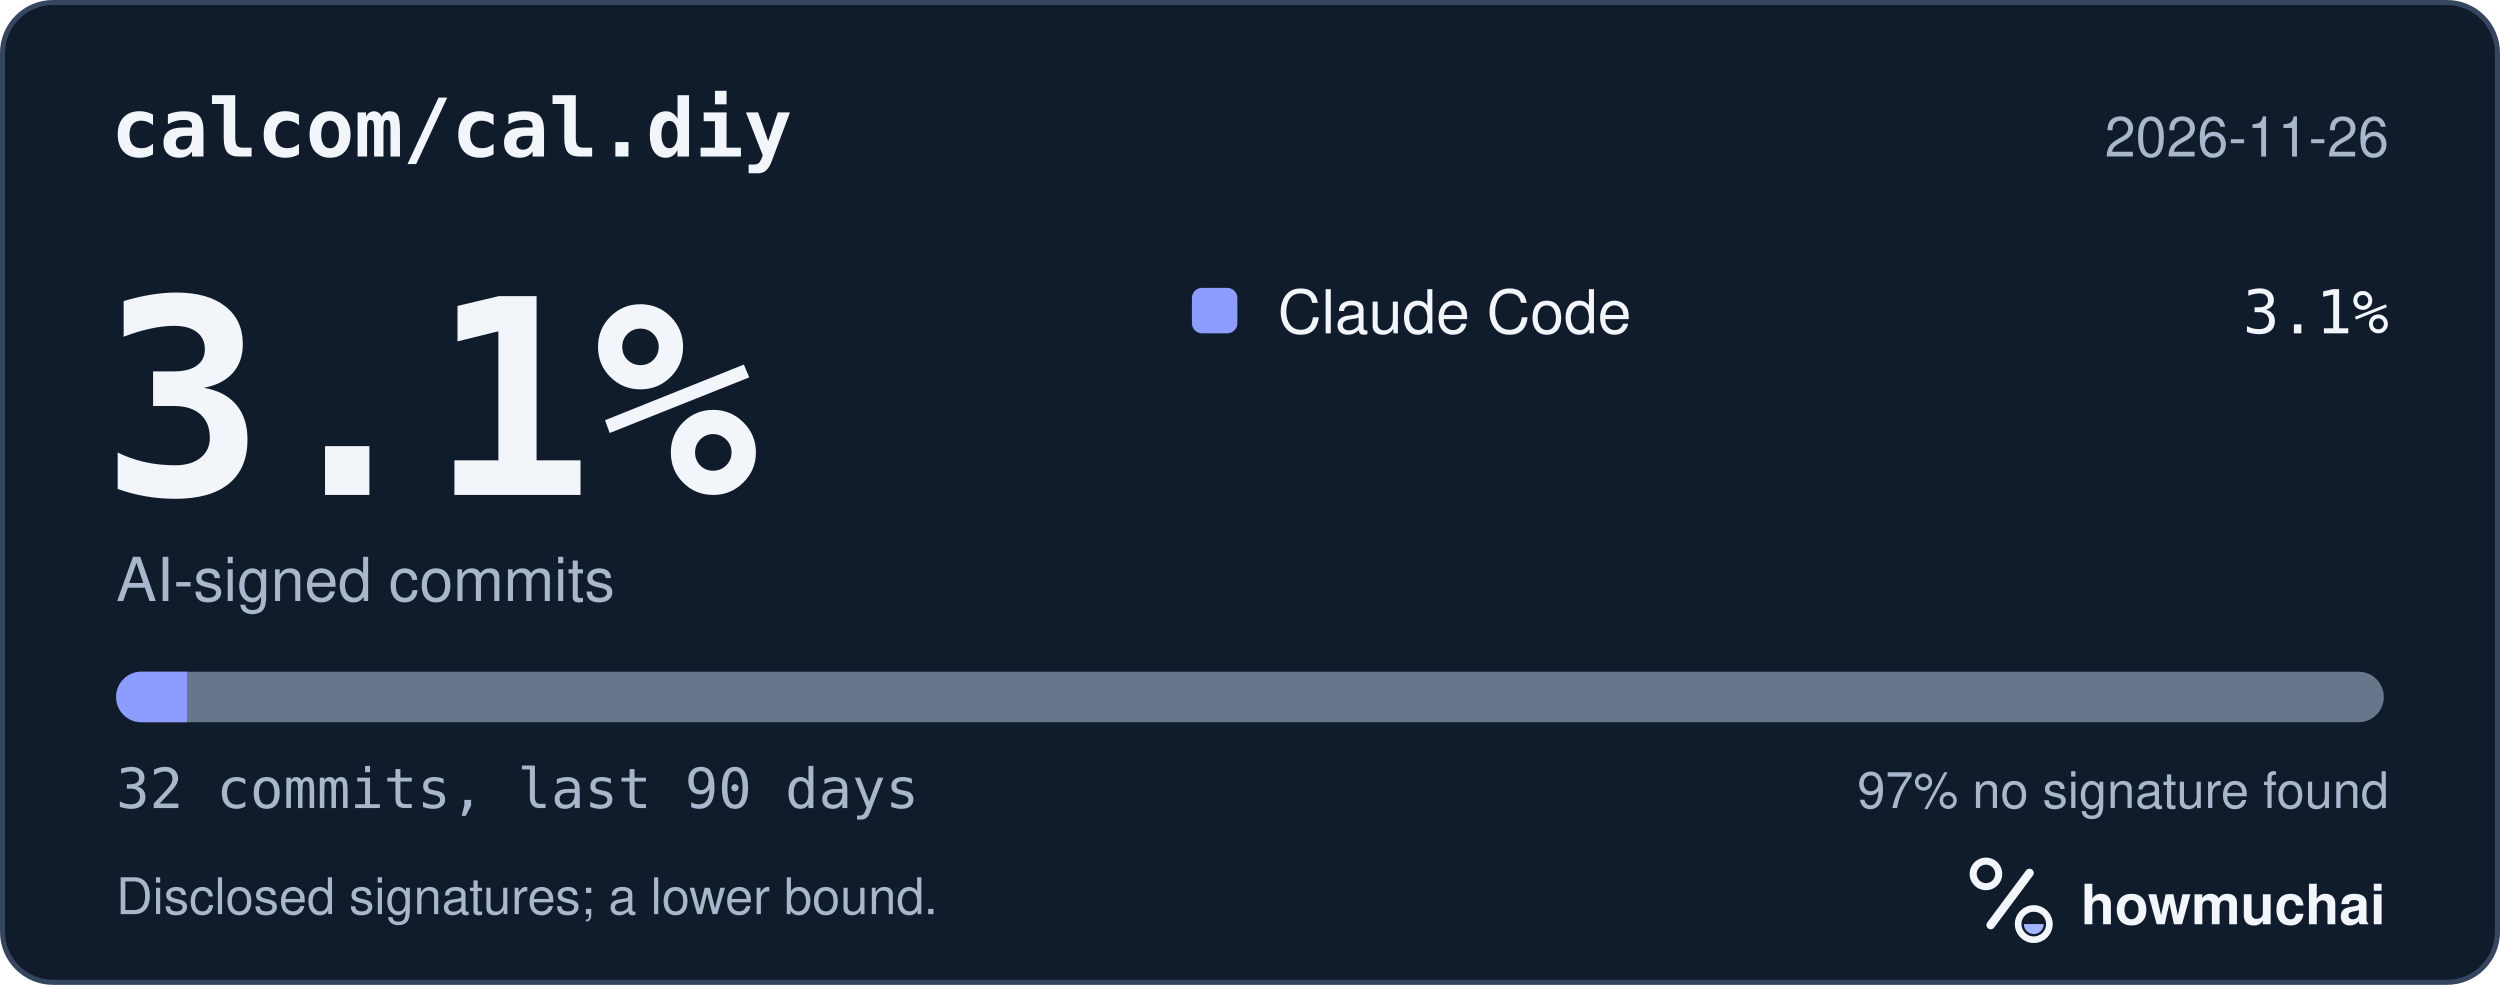
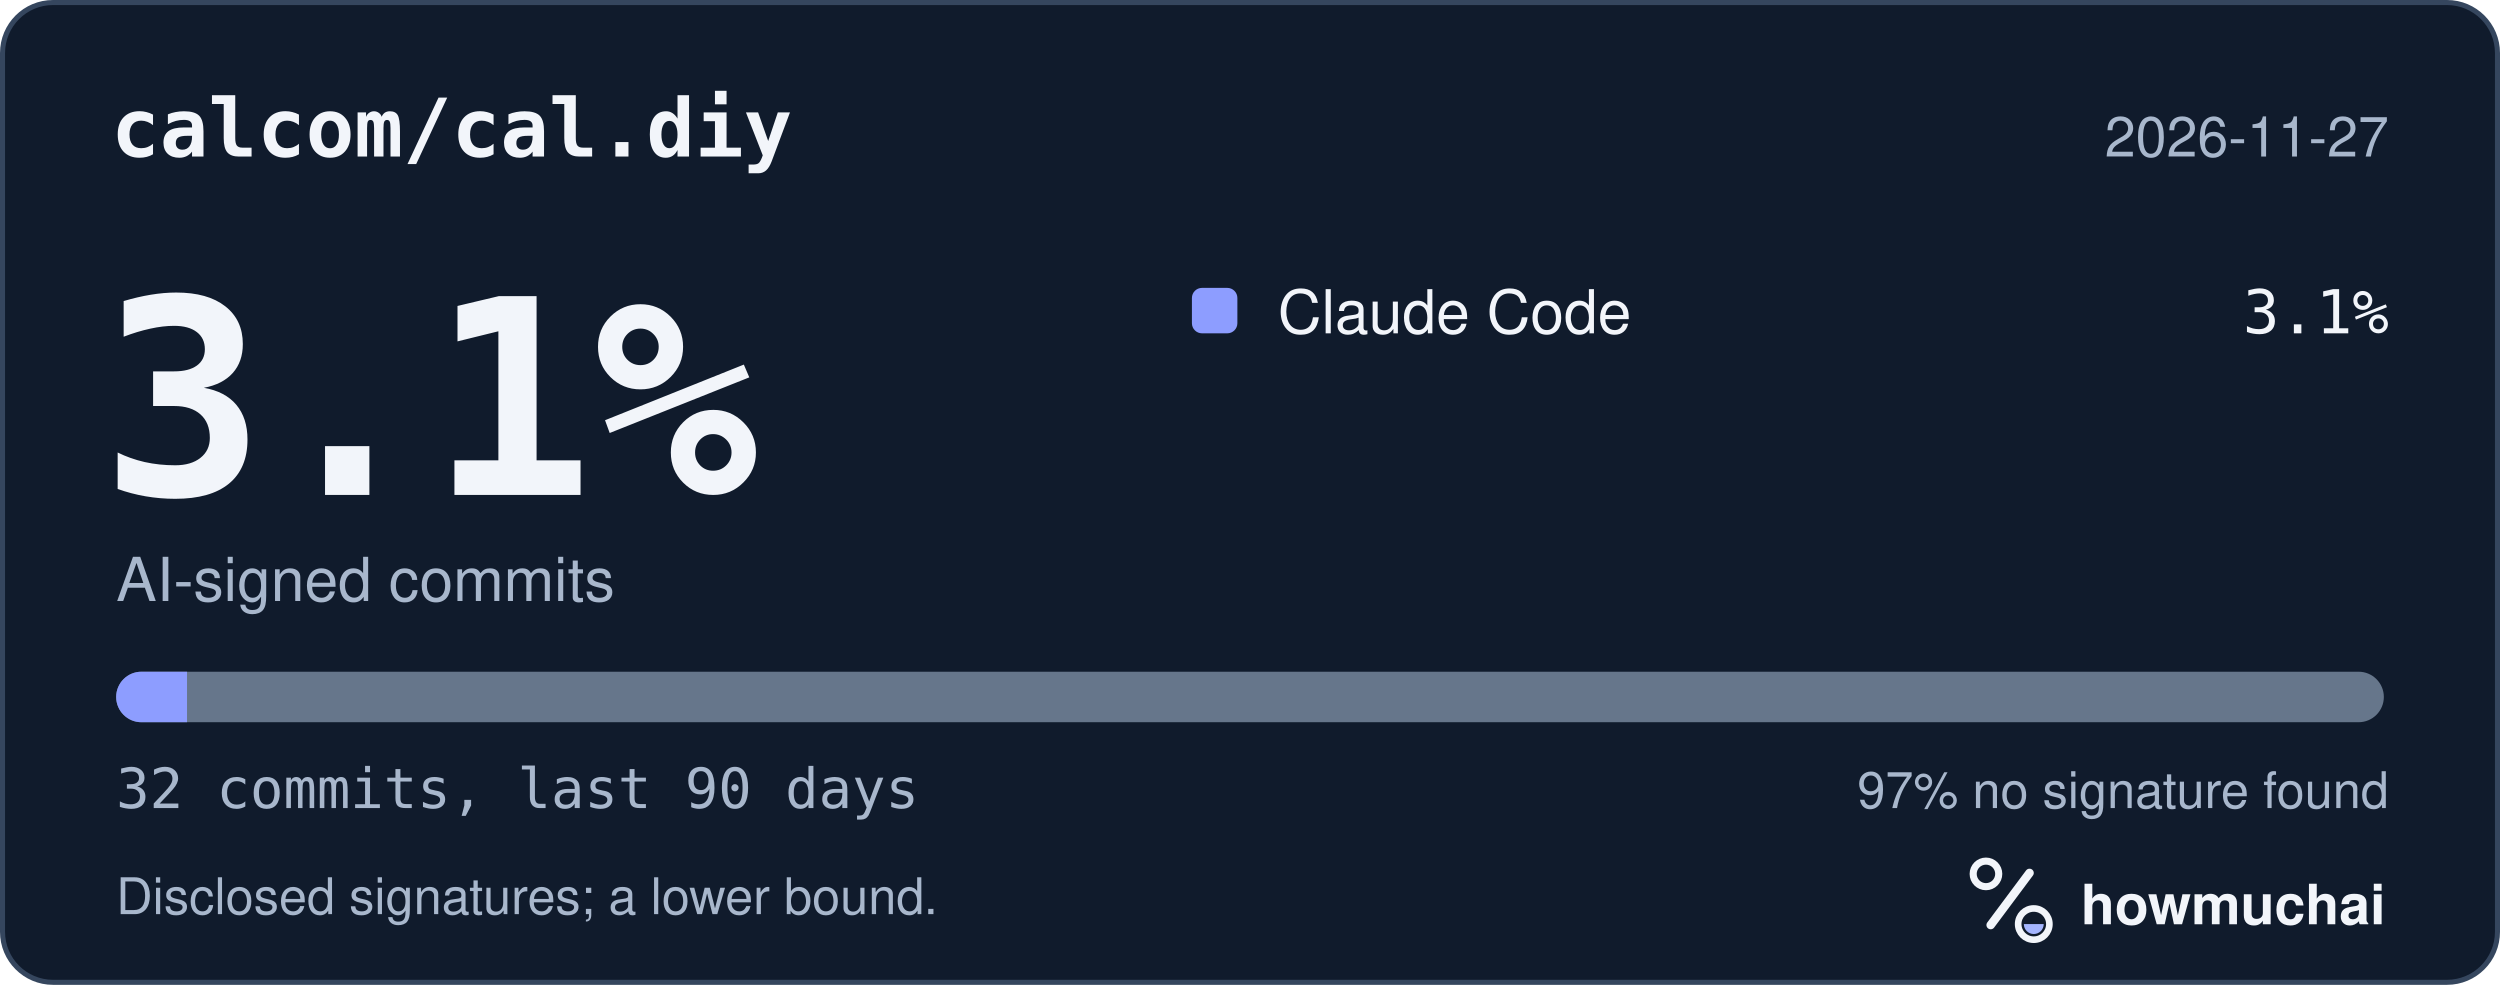
<svg xmlns="http://www.w3.org/2000/svg" width="495" height="195" viewBox="0 0 495 195" role="img" aria-labelledby="hm-t hm-d">
  <rect x="0.5" y="0.5" width="494" height="194" rx="10" fill="#101B2C" stroke="#35465E" />
  <text x="22" y="31" fill="#F2F5FA" font-family="ui-monospace, SF Mono, Menlo, Consolas, IBM Plex Mono, monospace" font-size="16" font-weight="600">calcom/cal.diy</text>
-   <text x="473" y="31" fill="#A8B7CC" font-family="-apple-system, BlinkMacSystemFont, Segoe UI, Helvetica, Arial, Fira Sans, sans-serif" font-size="11" text-anchor="end">2026-11-26</text>
+   <text x="473" y="31" fill="#A8B7CC" font-family="-apple-system, BlinkMacSystemFont, Segoe UI, Helvetica, Arial, Fira Sans, sans-serif" font-size="11" text-anchor="end">2026-11-27</text>
  <text x="20" y="98" fill="#F2F5FA" font-family="ui-monospace, SF Mono, Menlo, Consolas, IBM Plex Mono, monospace" font-size="54" font-weight="700">3.1%</text>
  <text x="23" y="119" fill="#A8B7CC" font-family="-apple-system, BlinkMacSystemFont, Segoe UI, Helvetica, Arial, Fira Sans, sans-serif" font-size="12">AI-signed commits</text>
  <rect x="236" y="57" width="9" height="9" rx="2" fill="#8D9DFF" />
  <text x="253" y="66" fill="#F2F5FA" font-family="-apple-system, BlinkMacSystemFont, Segoe UI, Helvetica, Arial, Fira Sans, sans-serif" font-size="12">Claude Code</text>
  <text x="473" y="66" fill="#F2F5FA" font-family="ui-monospace, SF Mono, Menlo, Consolas, IBM Plex Mono, monospace" font-size="12" text-anchor="end">3.1%</text>
  <defs>
    <clipPath id="hm-bar">
      <rect x="23" y="133" width="449" height="10" rx="5" />
    </clipPath>
  </defs>
  <rect x="23" y="133" width="449" height="10" rx="5" fill="#66768B" />
  <g clip-path="url(#hm-bar)">
    <rect x="23.00" y="133" width="14.03" height="10" fill="#8D9DFF" />
  </g>
  <text x="23" y="160" fill="#A8B7CC" font-family="ui-monospace, SF Mono, Menlo, Consolas, IBM Plex Mono, monospace" font-size="11">32 commits, last 90 days</text>
  <text x="473" y="160" fill="#A8B7CC" font-family="-apple-system, BlinkMacSystemFont, Segoe UI, Helvetica, Arial, Fira Sans, sans-serif" font-size="10" text-anchor="end">97% no signature found</text>
  <text x="23" y="181" fill="#A8B7CC" font-family="-apple-system, BlinkMacSystemFont, Segoe UI, Helvetica, Arial, Fira Sans, sans-serif" font-size="10">Disclosed signatures; a lower bound.</text>
  <g transform="translate(386 166) scale(0.046875)">
    <circle cx="154" cy="150" r="54" fill="none" stroke="#F2F5FA" stroke-width="30" />
    <path d="M174 366 338 146" fill="none" stroke="#F2F5FA" stroke-width="36" stroke-linecap="round" />
    <circle cx="356" cy="362" r="66" fill="none" stroke="#F2F5FA" stroke-width="28" />
    <path d="M314 362a42 42 0 0 0 84 0Z" fill="#A4B5FF" />
  </g>
  <text x="412" y="183" fill="#F2F5FA" font-family="-apple-system, BlinkMacSystemFont, Segoe UI, Helvetica, Arial, Fira Sans, sans-serif" font-size="11" font-weight="650">howmuchai</text>
</svg>
